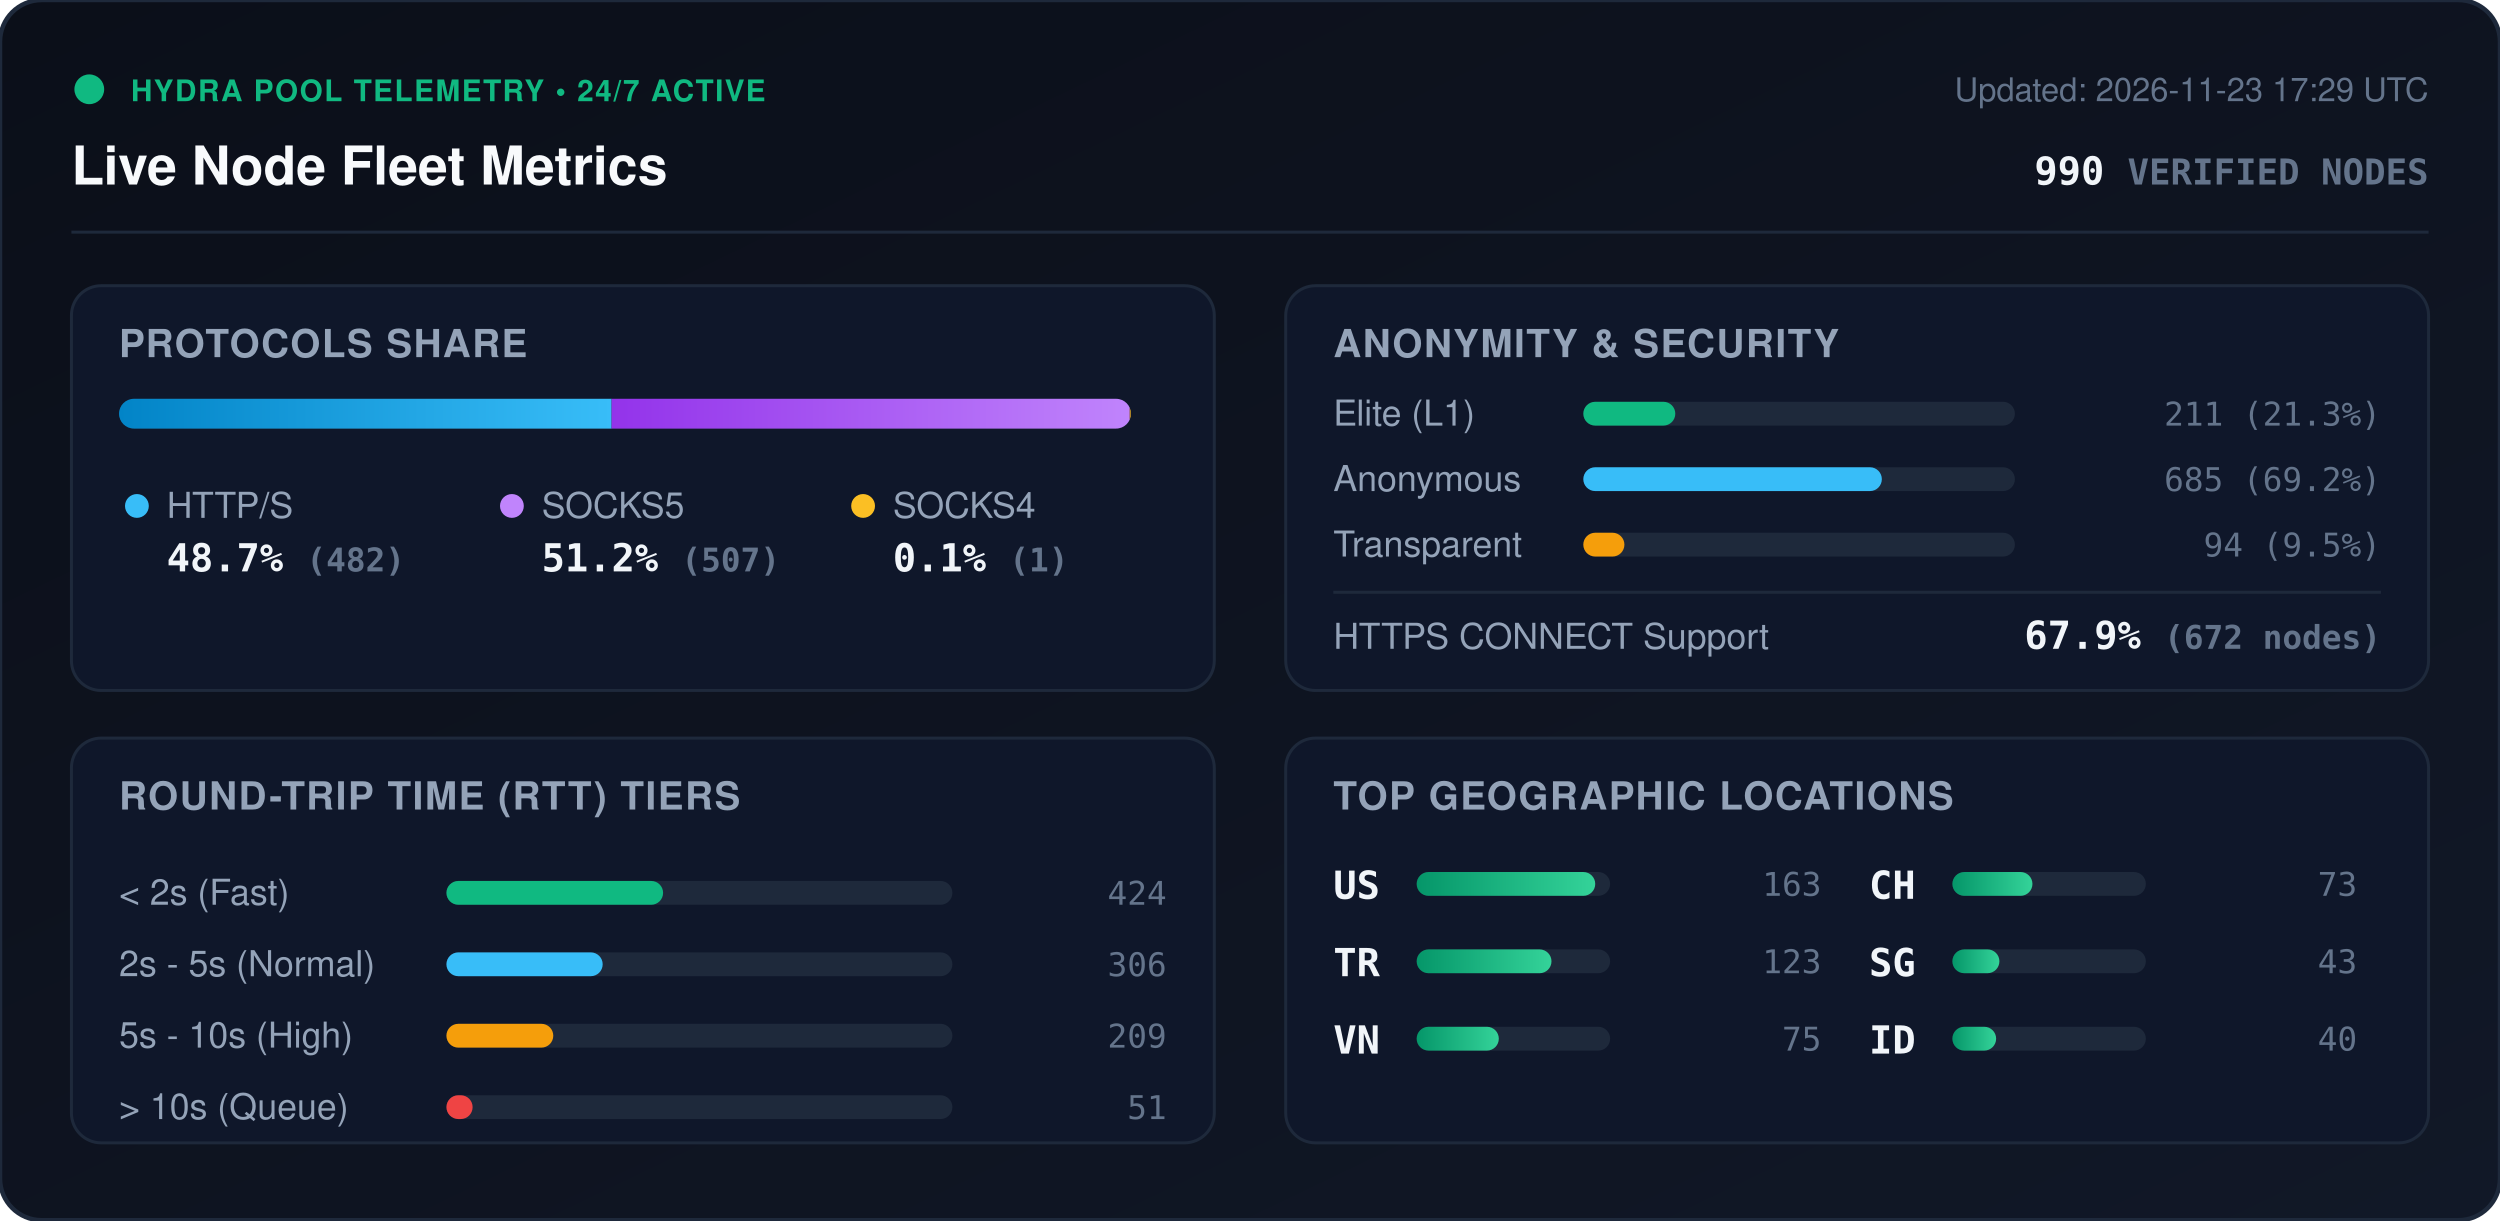
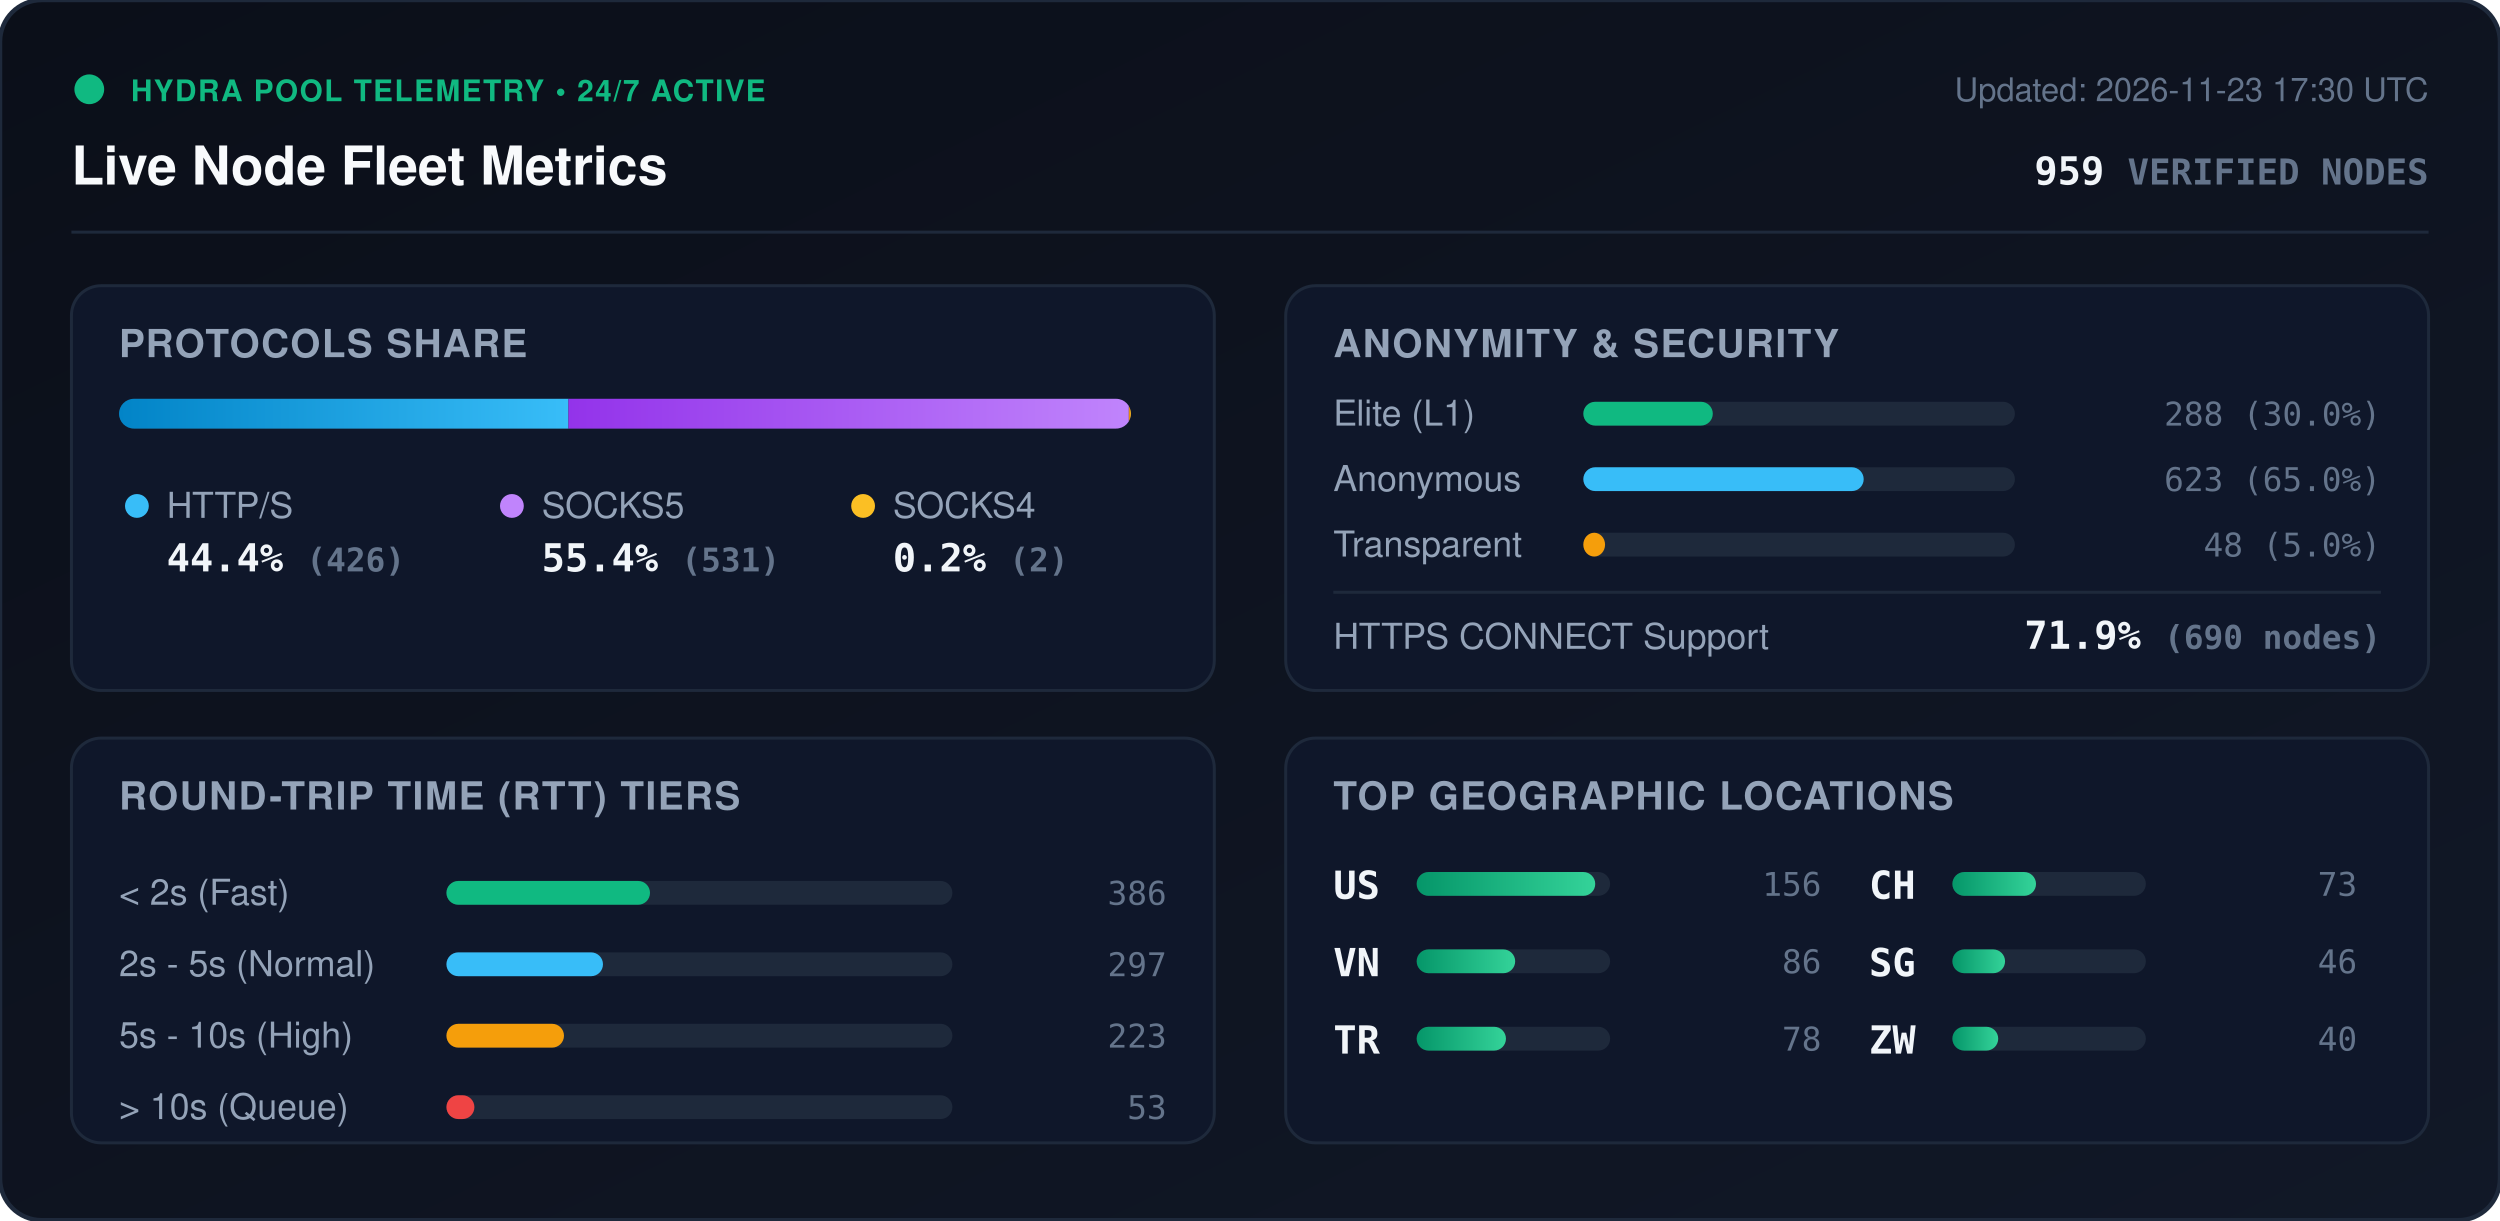
<svg xmlns="http://www.w3.org/2000/svg" viewBox="0 0 840 410" width="840" height="410" style="max-width: 100%; height: auto;">
  <defs>
    <linearGradient id="bg" x1="0%" y1="0%" x2="100%" y2="100%">
      <stop offset="0%" stop-color="#0b0f19" />
      <stop offset="100%" stop-color="#111827" />
    </linearGradient>
    <linearGradient id="bar-http" x1="0%" y1="0%" x2="100%" y2="0%">
      <stop offset="0%" stop-color="#0284c7" />
      <stop offset="100%" stop-color="#38bdf8" />
    </linearGradient>
    <linearGradient id="bar-socks5" x1="0%" y1="0%" x2="100%" y2="0%">
      <stop offset="0%" stop-color="#9333ea" />
      <stop offset="100%" stop-color="#c084fc" />
    </linearGradient>
    <linearGradient id="bar-socks4" x1="0%" y1="0%" x2="100%" y2="0%">
      <stop offset="0%" stop-color="#d97706" />
      <stop offset="100%" stop-color="#fbbf24" />
    </linearGradient>
    <linearGradient id="bar-green" x1="0%" y1="0%" x2="100%" y2="0%">
      <stop offset="0%" stop-color="#059669" />
      <stop offset="100%" stop-color="#34d399" />
    </linearGradient>
    <clipPath id="prog-track-clip">
      <rect width="340.0" height="10" rx="5" />
    </clipPath>
    <style>
      .title { font: 700 18px -apple-system, BlinkMacSystemFont, 'Segoe UI', Helvetica, Arial, sans-serif; fill: #f8fafc; }
      .sub { font: 500 11px -apple-system, BlinkMacSystemFont, 'Segoe UI', Helvetica, Arial, sans-serif; fill: #64748b; }
      .section-hdr { font: 600 13px -apple-system, BlinkMacSystemFont, 'Segoe UI', Helvetica, Arial, sans-serif; fill: #94a3b8; letter-spacing: 0.5px; }
      .metric-val { font: 700 13px -apple-system, BlinkMacSystemFont, 'Segoe UI', Helvetica, Arial, sans-serif; fill: #f1f5f9; }
      .metric-lbl { font: 500 12px -apple-system, BlinkMacSystemFont, 'Segoe UI', Helvetica, Arial, sans-serif; fill: #94a3b8; }
      .badge-txt { font: 700 10px -apple-system, BlinkMacSystemFont, 'Segoe UI', Helvetica, Arial, sans-serif; fill: #10b981; letter-spacing: 0.5px; }
      .mono { font-family: ui-monospace, SFMono-Regular, Menlo, Monaco, Consolas, monospace; }
      .pulse { animation: beacon 2s infinite ease-in-out; }
      @keyframes beacon { 0%, 100% { opacity: 1; } 50% { opacity: 0.35; } }
    </style>
  </defs>
  <rect width="840" height="410" rx="14" fill="url(#bg)" stroke="#1e293b" stroke-width="1.5" />
  <g transform="translate(24, 24)">
    <circle cx="6" cy="6" r="5" fill="#10b981" class="pulse" />
    <text x="20" y="10" class="badge-txt">HYDRA POOL TELEMETRY • 24/7 ACTIVE</text>
    <text x="0" y="38" class="title">Live Node Fleet Metrics</text>
-     <text x="792" y="10" text-anchor="end" class="sub">Updated: 2026-11-23 17:29 UTC</text>
-     <text x="792" y="38" text-anchor="end" class="metric-val mono" fill="#38bdf8">990 <tspan font-size="12" fill="#64748b">VERIFIED NODES</tspan>
+     <text x="792" y="10" text-anchor="end" class="sub">Updated: 2026-11-23 17:30 UTC</text>
+     <text x="792" y="38" text-anchor="end" class="metric-val mono" fill="#38bdf8">959 <tspan font-size="12" fill="#64748b">VERIFIED NODES</tspan>
    </text>
  </g>
  <line x1="24" y1="78" x2="816" y2="78" stroke="#1e293b" stroke-width="1" />
  <g transform="translate(24, 96)">
    <rect width="384" height="136" rx="10" fill="#0f172a" stroke="#1e293b" />
    <text x="16" y="24" class="section-hdr">PROTOCOLS SHARE</text>
    <g transform="translate(16, 38)">
      <rect width="340.0" height="10" rx="5" fill="#1e293b" />
      <g clip-path="url(#prog-track-clip)">
-         <rect x="0" width="165.5" height="10" fill="url(#bar-http)" />
-         <rect x="165.5" width="174.1" height="10" fill="url(#bar-socks5)" />
-         <rect x="339.6" width="0.3" height="10" fill="url(#bar-socks4)" />
+         <rect x="0" width="151.0" height="10" fill="url(#bar-http)" />
+         <rect x="151.0" width="188.3" height="10" fill="url(#bar-socks5)" />
+         <rect x="339.3" width="0.7" height="10" fill="url(#bar-socks4)" />
      </g>
    </g>
    <g transform="translate(16, 68)">
      <circle cx="6" cy="6" r="4" fill="#38bdf8" />
      <text x="16" y="10" class="metric-lbl">HTTP/S</text>
-       <text x="16" y="28" class="metric-val mono">48.7% <tspan font-size="11" fill="#64748b">(482)</tspan>
+       <text x="16" y="28" class="metric-val mono">44.4% <tspan font-size="11" fill="#64748b">(426)</tspan>
      </text>
      <circle cx="132" cy="6" r="4" fill="#c084fc" />
      <text x="142" y="10" class="metric-lbl">SOCKS5</text>
-       <text x="142" y="28" class="metric-val mono">51.2% <tspan font-size="11" fill="#64748b">(507)</tspan>
+       <text x="142" y="28" class="metric-val mono">55.4% <tspan font-size="11" fill="#64748b">(531)</tspan>
      </text>
      <circle cx="250" cy="6" r="4" fill="#fbbf24" />
      <text x="260" y="10" class="metric-lbl">SOCKS4</text>
-       <text x="260" y="28" class="metric-val mono">0.1% <tspan font-size="11" fill="#64748b">(1)</tspan>
+       <text x="260" y="28" class="metric-val mono">0.2% <tspan font-size="11" fill="#64748b">(2)</tspan>
      </text>
    </g>
  </g>
  <g transform="translate(432, 96)">
    <rect width="384" height="136" rx="10" fill="#0f172a" stroke="#1e293b" />
    <text x="16" y="24" class="section-hdr">ANONYMITY &amp; SECURITY</text>
    <text x="16" y="47" class="metric-lbl">Elite (L1)</text>
    <rect x="100" y="39" width="145.0" height="8" rx="4" fill="#1e293b" />
-     <rect x="100" y="39" width="30.9" height="8" rx="4" fill="#10b981" />
-     <text x="368" y="47" text-anchor="end" class="mono sub" fill="#e2e8f0">211 (21.3%)</text>
+     <rect x="100" y="39" width="43.5" height="8" rx="4" fill="#10b981" />
+     <text x="368" y="47" text-anchor="end" class="mono sub" fill="#e2e8f0">288 (30.0%)</text>
    <text x="16" y="69" class="metric-lbl">Anonymous</text>
    <rect x="100" y="61" width="145.0" height="8" rx="4" fill="#1e293b" />
-     <rect x="100" y="61" width="100.3" height="8" rx="4" fill="#38bdf8" />
-     <text x="368" y="69" text-anchor="end" class="mono sub" fill="#e2e8f0">685 (69.2%)</text>
+     <rect x="100" y="61" width="94.2" height="8" rx="4" fill="#38bdf8" />
+     <text x="368" y="69" text-anchor="end" class="mono sub" fill="#e2e8f0">623 (65.0%)</text>
    <text x="16" y="91" class="metric-lbl">Transparent</text>
    <rect x="100" y="83" width="145.0" height="8" rx="4" fill="#1e293b" />
-     <rect x="100" y="83" width="13.8" height="8" rx="4" fill="#f59e0b" />
-     <text x="368" y="91" text-anchor="end" class="mono sub" fill="#e2e8f0">94 (9.5%)</text>
+     <rect x="100" y="83" width="7.3" height="8" rx="4" fill="#f59e0b" />
+     <text x="368" y="91" text-anchor="end" class="mono sub" fill="#e2e8f0">48 (5.0%)</text>
    <line x1="16" y1="103" x2="368" y2="103" stroke="#1e293b" stroke-width="1" />
    <text x="16" y="122" class="metric-lbl">HTTPS CONNECT Support</text>
-     <text x="368" y="122" text-anchor="end" class="metric-val mono" fill="#34d399">67.9% <tspan font-size="11" fill="#64748b">(672 nodes)</tspan>
+     <text x="368" y="122" text-anchor="end" class="metric-val mono" fill="#34d399">71.9% <tspan font-size="11" fill="#64748b">(690 nodes)</tspan>
    </text>
  </g>
  <g transform="translate(24, 248)">
    <rect width="384" height="136" rx="10" fill="#0f172a" stroke="#1e293b" />
    <text x="16" y="24" class="section-hdr">ROUND-TRIP TIME (RTT) TIERS</text>
    <g transform="translate(16, 42)">
      <text x="0" y="14" class="metric-lbl">&lt; 2s (Fast)</text>
      <rect x="110" y="6" width="170" height="8" rx="4" fill="#1e293b" />
-       <rect x="110" y="6" width="72.8" height="8" rx="4" fill="#10b981" />
-       <text x="352" y="14" text-anchor="end" class="mono sub">424</text>
+       <rect x="110" y="6" width="68.4" height="8" rx="4" fill="#10b981" />
+       <text x="352" y="14" text-anchor="end" class="mono sub">386</text>
      <text x="0" y="38" class="metric-lbl">2s - 5s (Normal)</text>
      <rect x="110" y="30" width="170" height="8" rx="4" fill="#1e293b" />
-       <rect x="110" y="30" width="52.5" height="8" rx="4" fill="#38bdf8" />
-       <text x="352" y="38" text-anchor="end" class="mono sub">306</text>
+       <rect x="110" y="30" width="52.6" height="8" rx="4" fill="#38bdf8" />
+       <text x="352" y="38" text-anchor="end" class="mono sub">297</text>
      <text x="0" y="62" class="metric-lbl">5s - 10s (High)</text>
      <rect x="110" y="54" width="170" height="8" rx="4" fill="#1e293b" />
-       <rect x="110" y="54" width="35.9" height="8" rx="4" fill="#f59e0b" />
-       <text x="352" y="62" text-anchor="end" class="mono sub">209</text>
+       <rect x="110" y="54" width="39.5" height="8" rx="4" fill="#f59e0b" />
+       <text x="352" y="62" text-anchor="end" class="mono sub">223</text>
      <text x="0" y="86" class="metric-lbl">&gt; 10s (Queue)</text>
      <rect x="110" y="78" width="170" height="8" rx="4" fill="#1e293b" />
-       <rect x="110" y="78" width="8.8" height="8" rx="4" fill="#ef4444" />
-       <text x="352" y="86" text-anchor="end" class="mono sub">51</text>
+       <rect x="110" y="78" width="9.4" height="8" rx="4" fill="#ef4444" />
+       <text x="352" y="86" text-anchor="end" class="mono sub">53</text>
    </g>
  </g>
  <g transform="translate(432, 248)">
    <rect width="384" height="136" rx="10" fill="#0f172a" stroke="#1e293b" />
    <text x="16" y="24" class="section-hdr">TOP GEOGRAPHIC LOCATIONS</text>
    <g transform="translate(16, 42)">
      <g transform="translate(0, 0)">
        <text x="0" y="12" class="mono metric-val" font-size="12">US</text>
        <rect x="28" y="3" width="65" height="8" rx="4" fill="#1e293b" />
        <rect x="28" y="3" width="60.0" height="8" rx="4" fill="url(#bar-green)" />
-         <text x="164" y="11" text-anchor="end" class="mono sub">163</text>
+         <text x="164" y="11" text-anchor="end" class="mono sub">156</text>
      </g>
      <g transform="translate(0, 26)">
+         <text x="0" y="12" class="mono metric-val" font-size="12">VN</text>
+         <rect x="28" y="3" width="65" height="8" rx="4" fill="#1e293b" />
+         <rect x="28" y="3" width="33.1" height="8" rx="4" fill="url(#bar-green)" />
+         <text x="164" y="11" text-anchor="end" class="mono sub">86</text>
+       </g>
+       <g transform="translate(0, 52)">
        <text x="0" y="12" class="mono metric-val" font-size="12">TR</text>
        <rect x="28" y="3" width="65" height="8" rx="4" fill="#1e293b" />
-         <rect x="28" y="3" width="45.3" height="8" rx="4" fill="url(#bar-green)" />
-         <text x="164" y="11" text-anchor="end" class="mono sub">123</text>
-       </g>
-       <g transform="translate(0, 52)">
-         <text x="0" y="12" class="mono metric-val" font-size="12">VN</text>
-         <rect x="28" y="3" width="65" height="8" rx="4" fill="#1e293b" />
-         <rect x="28" y="3" width="27.6" height="8" rx="4" fill="url(#bar-green)" />
-         <text x="164" y="11" text-anchor="end" class="mono sub">75</text>
+         <rect x="28" y="3" width="30.0" height="8" rx="4" fill="url(#bar-green)" />
+         <text x="164" y="11" text-anchor="end" class="mono sub">78</text>
      </g>
      <g transform="translate(180, 0)">
        <text x="0" y="12" class="mono metric-val" font-size="12">CH</text>
        <rect x="28" y="3" width="65" height="8" rx="4" fill="#1e293b" />
-         <rect x="28" y="3" width="26.9" height="8" rx="4" fill="url(#bar-green)" />
+         <rect x="28" y="3" width="28.1" height="8" rx="4" fill="url(#bar-green)" />
        <text x="164" y="11" text-anchor="end" class="mono sub">73</text>
      </g>
      <g transform="translate(180, 26)">
        <text x="0" y="12" class="mono metric-val" font-size="12">SG</text>
        <rect x="28" y="3" width="65" height="8" rx="4" fill="#1e293b" />
-         <rect x="28" y="3" width="15.8" height="8" rx="4" fill="url(#bar-green)" />
-         <text x="164" y="11" text-anchor="end" class="mono sub">43</text>
+         <rect x="28" y="3" width="17.7" height="8" rx="4" fill="url(#bar-green)" />
+         <text x="164" y="11" text-anchor="end" class="mono sub">46</text>
      </g>
      <g transform="translate(180, 52)">
-         <text x="0" y="12" class="mono metric-val" font-size="12">ID</text>
+         <text x="0" y="12" class="mono metric-val" font-size="12">ZW</text>
        <rect x="28" y="3" width="65" height="8" rx="4" fill="#1e293b" />
-         <rect x="28" y="3" width="14.7" height="8" rx="4" fill="url(#bar-green)" />
+         <rect x="28" y="3" width="15.4" height="8" rx="4" fill="url(#bar-green)" />
        <text x="164" y="11" text-anchor="end" class="mono sub">40</text>
      </g>
    </g>
  </g>
</svg>
